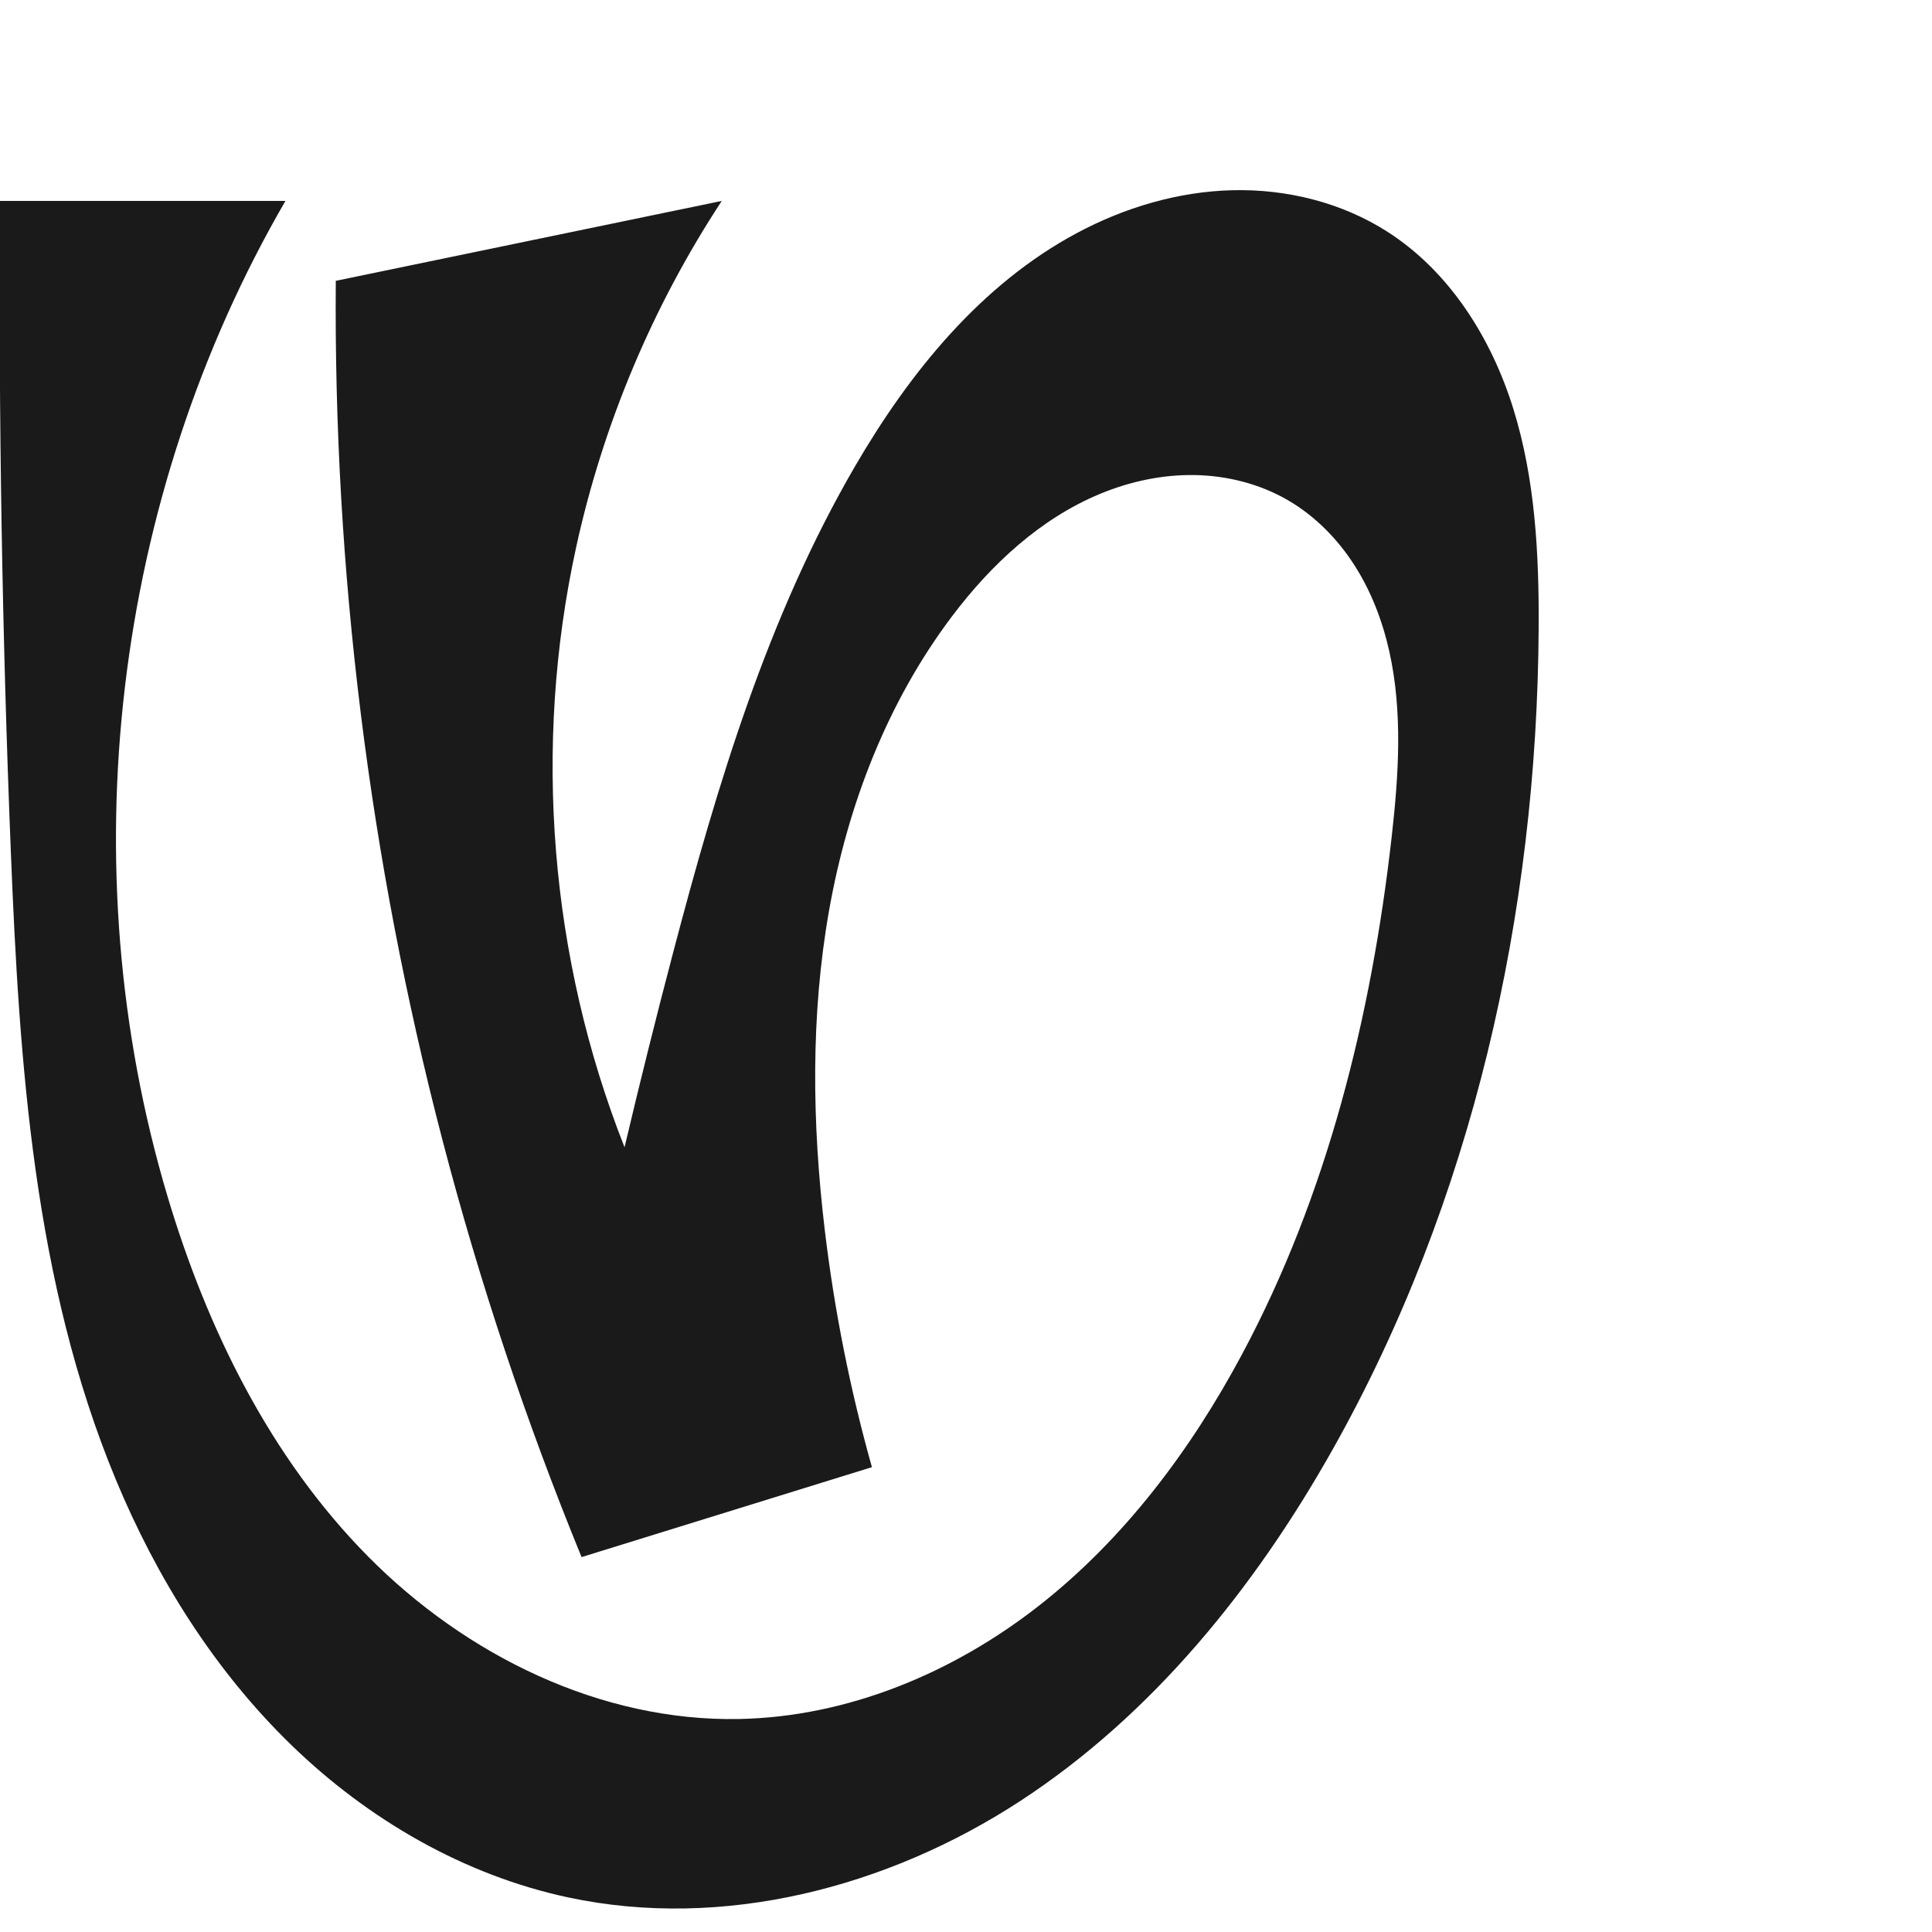
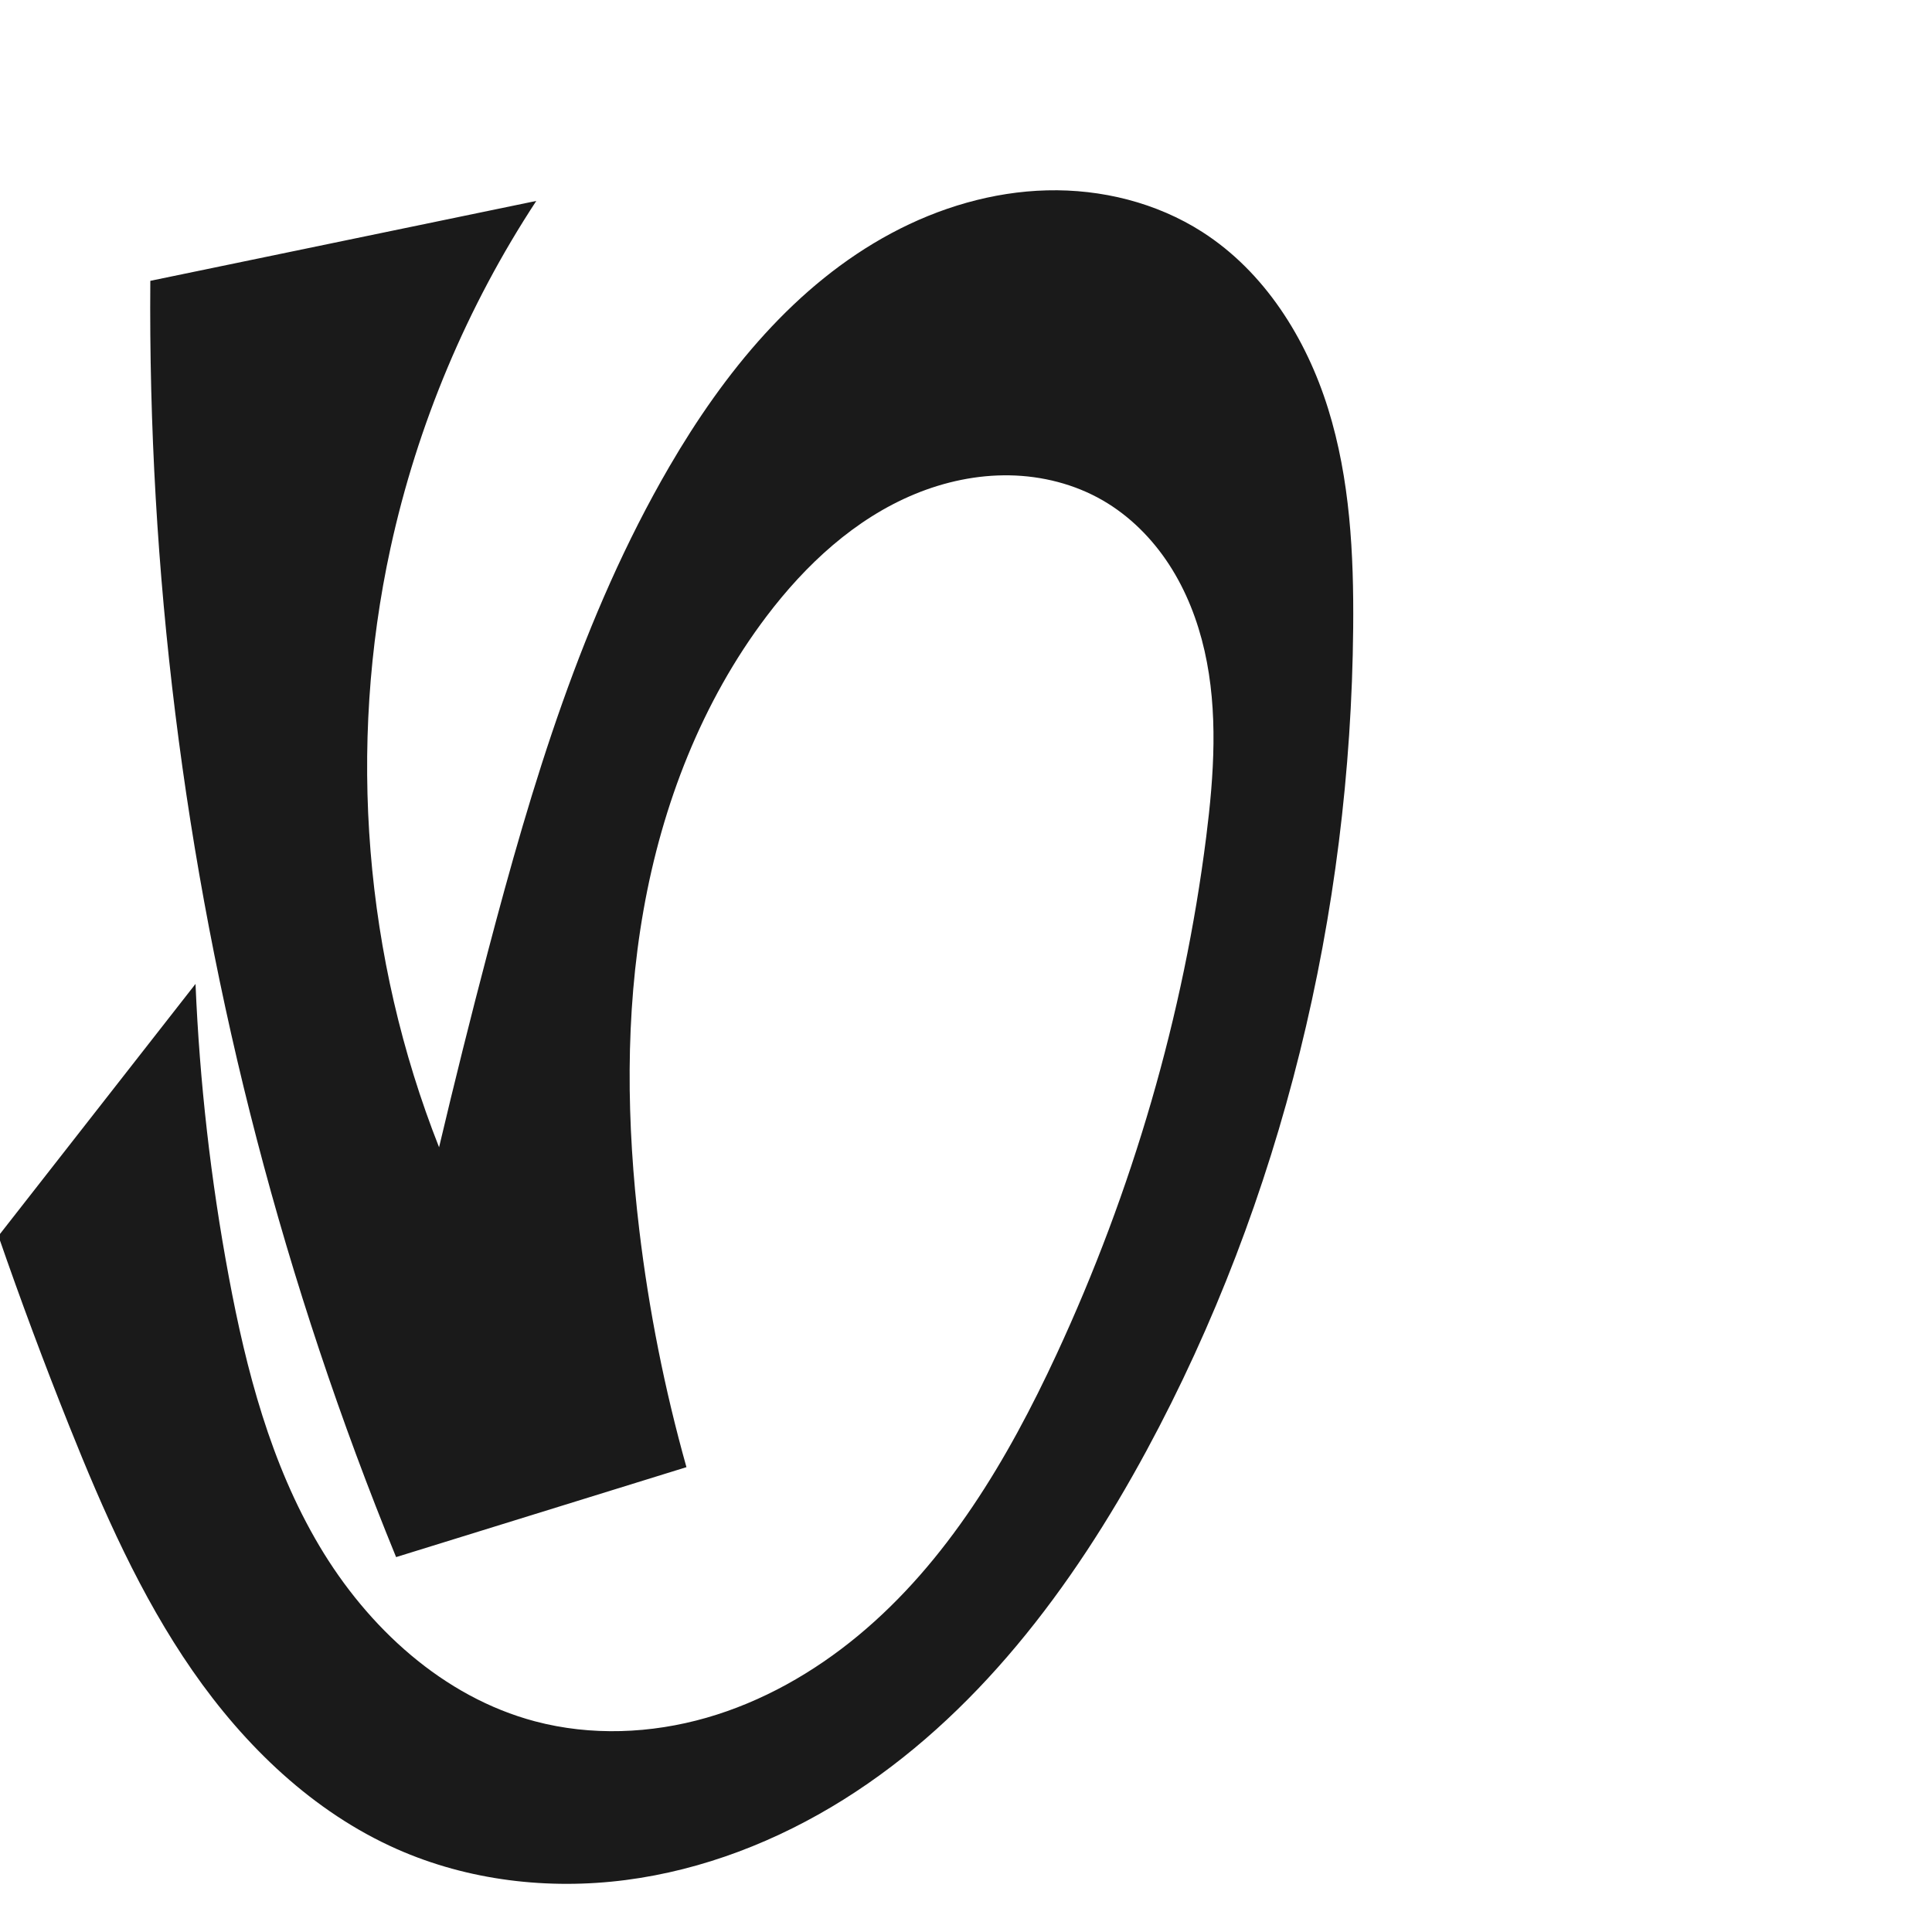
<svg xmlns="http://www.w3.org/2000/svg" xml:space="preserve" width="1000" height="1000" version="1.1" style="clip-rule:evenodd;fill-rule:evenodd;image-rendering:optimizeQuality;shape-rendering:geometricPrecision;text-rendering:geometricPrecision" viewBox="0 0 1000 1000" id="svg10">
  <defs id="defs4">
    <style type="text/css" id="style2">
   
    .fil0 {fill:#EF7F1A;fill-rule:nonzero}
   
  </style>
  </defs>
-   <path style="clip-rule:evenodd;display:inline;fill:#1a1a1a;fill-rule:evenodd;stroke:none;stroke-width:2.095px;stroke-linecap:butt;stroke-linejoin:miter;stroke-opacity:1;image-rendering:optimizeQuality;shape-rendering:geometricPrecision;text-rendering:geometricPrecision" d="m 426.9,636.671 c -6.563,-55.034 -7.409,-111.082 2.271,-165.654 9.68,-54.572 30.19,-107.733 63.565,-151.981 20.233,-26.824 45.718,-50.618 76.765,-63.461 15.524,-6.421 32.302,-10 49.099,-9.678 16.796,0.322 33.598,4.61 48.116,13.063 13.924,8.108 25.545,19.91 34.253,33.467 8.708,13.557 14.561,28.838 18.089,44.559 7.056,31.443 4.891,64.183 1.271,96.205 -10.504,92.901 -33.369,185.377 -77.467,267.818 -26.503,49.547 -60.947,95.524 -105.186,130.168 -44.238,34.645 -98.783,57.454 -154.962,58.572 C 310.837,891.181 241.068,856.75 190.515,805.635 139.962,754.52 107.204,687.982 86.664,619.087 35.871,448.713 58.514,257.77 147.745,104 H 0 c -0.758,112.072 1.102,224.161 5.58,336.146 4.419,110.527 11.922,223.366 54.308,325.538 21.193,51.086 51.156,98.953 90.841,137.476 39.685,38.523 89.371,67.43 143.464,78.957 79.977,17.043 165.264,-5.152 233.751,-49.832 68.487,-44.68 121.362,-110.262 161.525,-181.492 72.654,-128.855 106.127,-277.869 106.939,-425.793 0.21,-38.205 -1.777,-76.915 -13.109,-113.402 -11.332,-36.487 -32.873,-70.902 -65.02,-91.549 -23.681,-15.209 -52.204,-22.278 -80.339,-21.591 -28.136,0.687 -55.852,8.932 -80.657,22.228 -49.611,26.592 -86.538,72.179 -114.826,120.842 -45.087,77.56 -71.166,164.531 -93.989,251.292 -8.829,33.561 -17.231,67.234 -25.205,101.008 C 284.591,495.918 275.725,386.463 298.134,283.606 312.035,219.801 337.75,158.589 373.588,104 l -199.784,41.358 c -1.222,149.681 17.363,299.511 55.118,444.357 19.179,73.578 43.282,145.872 72.096,216.238 L 451.304,759.4 c -11.293,-40.196 -19.46,-81.27 -24.404,-122.729 z" id="path1087-1-75" />
+   <path style="clip-rule:evenodd;display:inline;fill:#1a1a1a;fill-rule:evenodd;stroke:none;stroke-width:2.095px;stroke-linecap:butt;stroke-linejoin:miter;stroke-opacity:1;image-rendering:optimizeQuality;shape-rendering:geometricPrecision;text-rendering:geometricPrecision" d="m 330.9,636.671 c -6.58,-55.039 -7.466,-111.093 2.201,-165.675 9.666,-54.581 30.193,-107.755 63.635,-151.961 20.256,-26.775 45.765,-50.496 76.797,-63.31 15.516,-6.407 32.278,-9.984 49.062,-9.686 16.784,0.298 33.578,4.538 48.122,12.921 13.982,8.059 25.684,19.817 34.472,33.353 8.788,13.536 14.718,28.818 18.285,44.557 7.135,31.478 4.897,64.299 0.855,96.321 -11.686,92.567 -38.212,183.175 -77.467,267.818 -25.203,54.342 -56.584,107.402 -102.716,145.613 -23.066,19.105 -49.667,34.214 -78.454,42.481 -28.787,8.267 -59.798,9.528 -88.75,1.858 C 229.347,878.353 190.359,842.417 165.243,800.068 140.127,757.72 127.448,709.196 118.418,660.795 109.086,610.782 103.327,560.102 101.199,509.27 L -0.82,639.737 c 11.425,33.047 23.639,65.82 36.628,98.284 17.608,44.006 36.817,87.764 63.826,126.714 27.008,38.95 62.441,73.146 105.779,92.339 36.888,16.336 78.445,21.203 118.455,16.026 40.01,-5.177 78.47,-20.18 112.668,-41.584 C 504.933,888.71 555.099,821.773 593.468,750.793 663.749,620.779 699.08,472.787 700.407,324.999 c 0.343,-38.219 -1.621,-76.955 -12.977,-113.449 -11.356,-36.495 -32.966,-70.889 -65.152,-91.502 -23.695,-15.175 -52.212,-22.22 -80.341,-21.522 -28.129,0.697 -55.837,8.94 -80.638,22.228 -49.604,26.576 -86.547,72.13 -114.843,120.773 -45.11,77.547 -71.171,164.529 -93.989,251.292 -8.826,33.561 -17.229,67.234 -25.205,101.008 C 188.591,495.918 179.725,386.463 202.134,283.606 216.035,219.801 241.75,158.589 277.588,104 L 77.804,145.358 c -1.222,149.681 17.363,299.511 55.118,444.357 19.179,73.578 43.282,145.872 72.096,216.238 L 355.304,759.4 c -11.28,-40.2 -19.448,-81.272 -24.404,-122.729 z" id="path1087-1-75" />
</svg>
